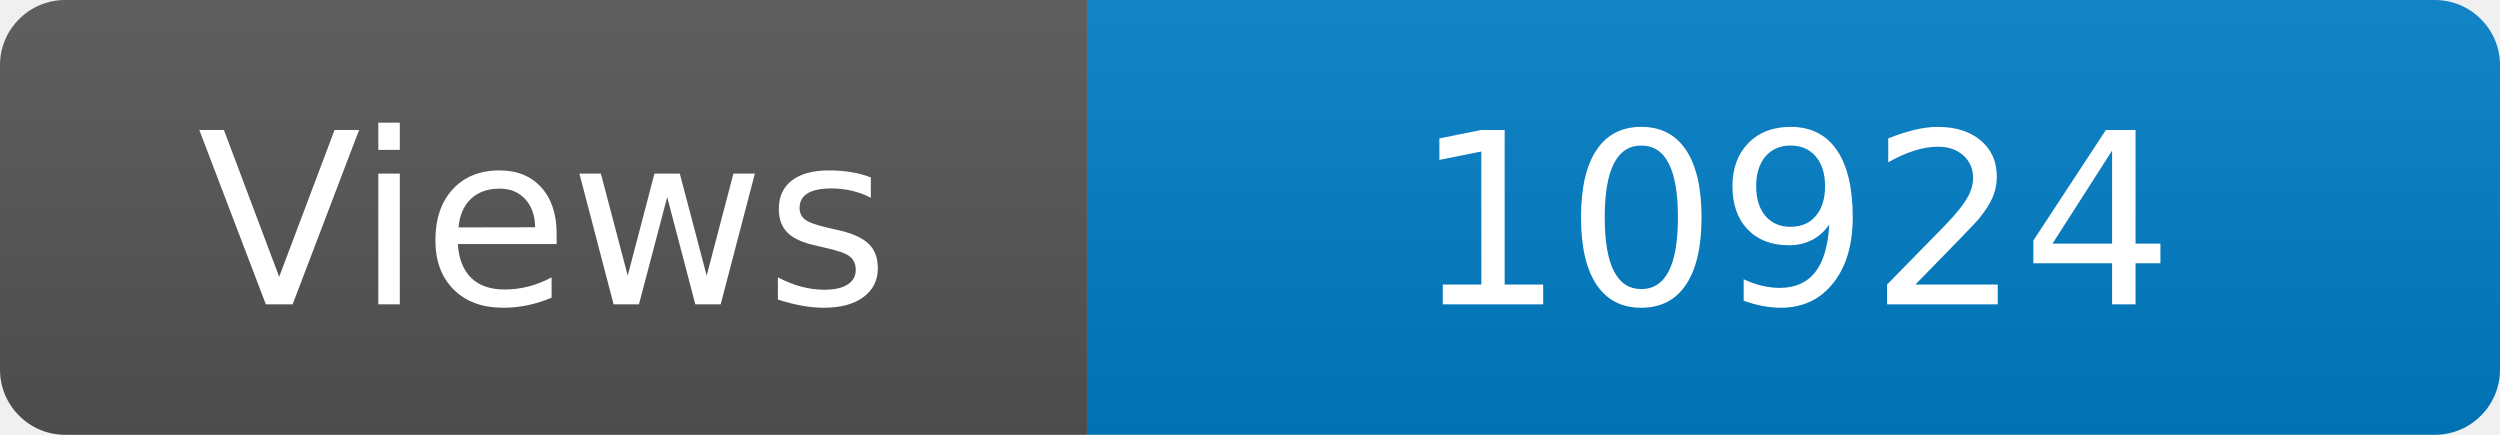
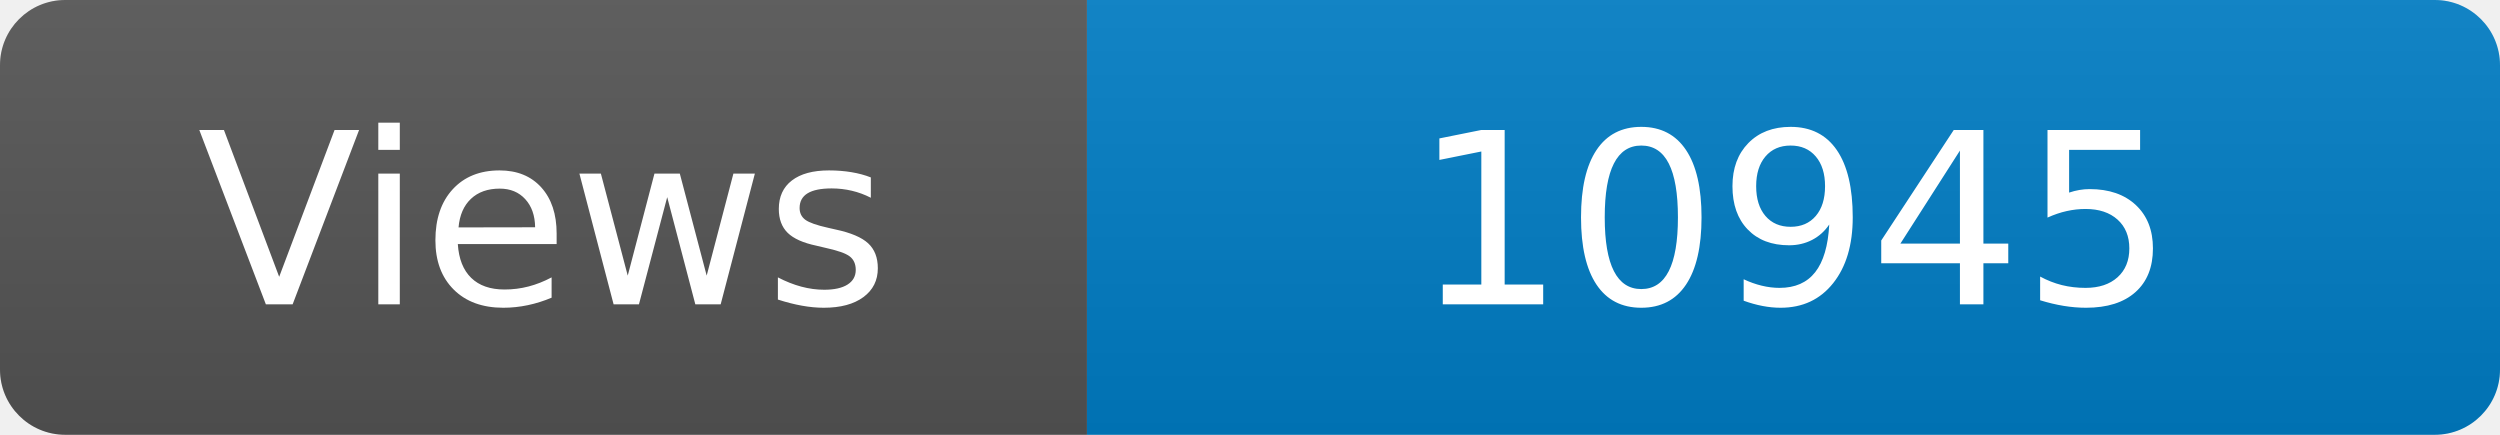
<svg xmlns="http://www.w3.org/2000/svg" width="115" height="20" role="img" aria-label="Maintained?: yes">
  <linearGradient id="s" x2="0" y2="100%">
    <stop offset="0" stop-color="#bbb" stop-opacity=".1" />
    <stop offset="1" stop-opacity=".1" />
  </linearGradient>
  <clipPath id="r">
    <rect width="115" height="20" rx="3" fill="#fff" />
  </clipPath>
  <g clip-path="url(#r)">
    <rect width="50" height="20" fill="#555" />
    <rect x="50" width="160" height="20" fill="#007ec6" />
    <rect width="115" height="20" fill="url(#s)" />
  </g>
  <g fill="#fff" text-anchor="middle" font-family="Verdana,Geneva,DejaVu Sans,sans-serif" font-size="110">
    <text x="250" y="140" transform="scale(.1)" fill="#fff">Views</text>
-     <text x="825" y="140" transform="scale(.1)" fill="#fff">10924</text>
+     <text x="825" y="140" transform="scale(.1)" fill="#fff">10945</text>
  </g>
</svg>
